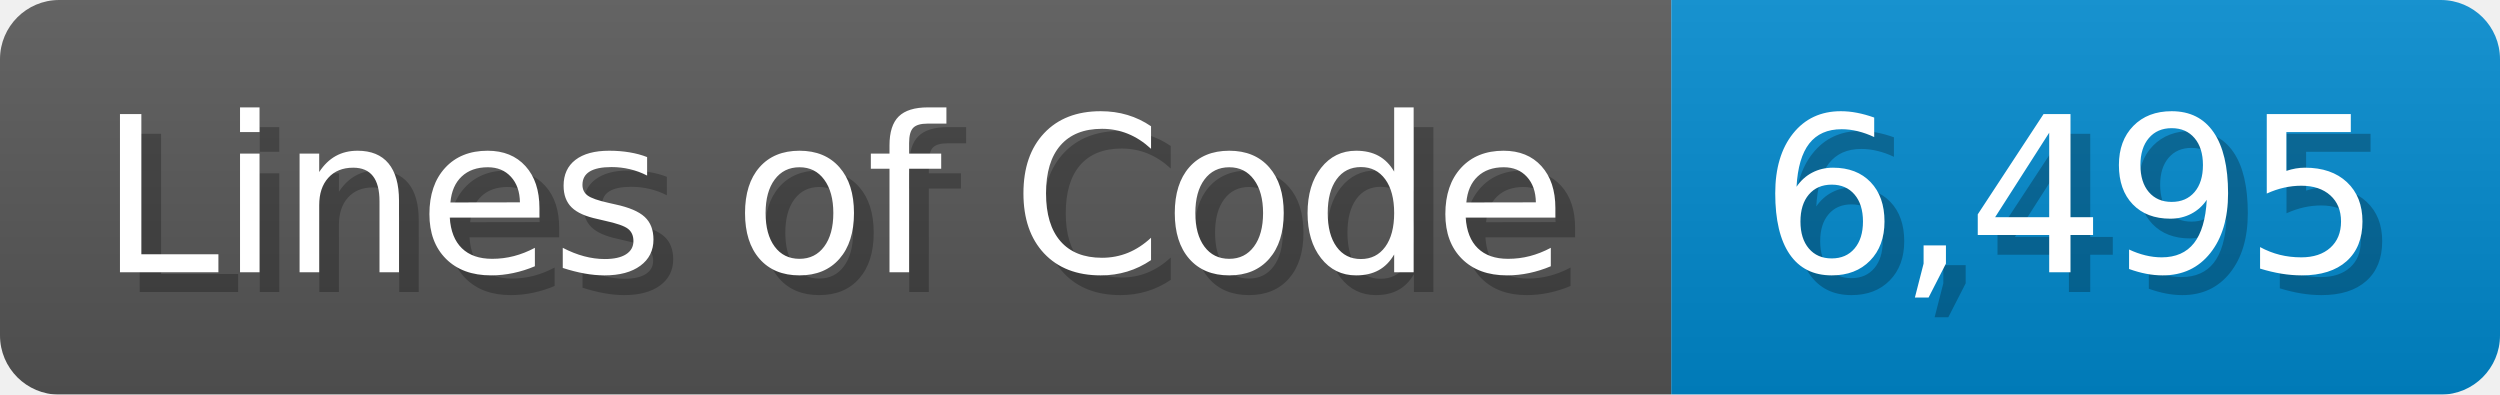
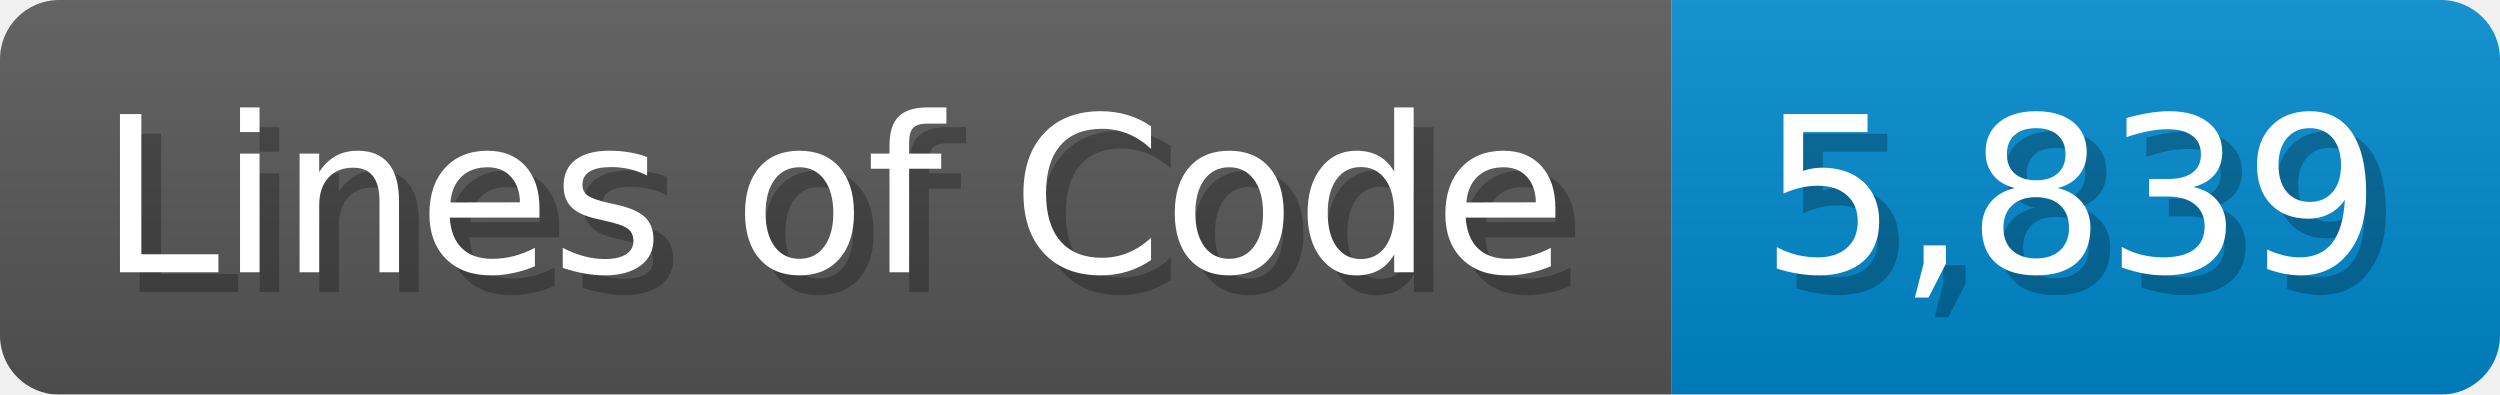
<svg xmlns="http://www.w3.org/2000/svg" width="126.7" height="20" viewBox="0 0 1267 200">
  <linearGradient id="a" x2="0" y2="100%">
    <stop offset="0" stop-opacity=".1" stop-color="#EEE" />
    <stop offset="1" stop-opacity=".1" />
  </linearGradient>
  <mask id="m">
    <rect width="1267" height="200" rx="30" fill="#FFF" />
  </mask>
  <g mask="url(#m)">
    <rect width="847" height="200" fill="#555" />
    <rect width="420" height="200" fill="#08C" x="847" />
    <rect width="1267" height="200" fill="url(#a)" />
  </g>
  <g fill="#fff" text-anchor="start" font-family="Verdana,DejaVu Sans,sans-serif" font-size="110">
    <text x="60" y="148" textLength="747" fill="#000" opacity="0.25">Lines of Code</text>
    <text x="50" y="138" textLength="747">Lines of Code</text>
-     <text x="902" y="148" textLength="320" fill="#000" opacity="0.25">6,495</text>
-     <text x="892" y="138" textLength="320">6,495</text>
+     <text x="902" y="148" textLength="320" fill="#000" opacity="0.25">5,839</text>
+     <text x="892" y="138" textLength="320">5,839</text>
  </g>
</svg>
